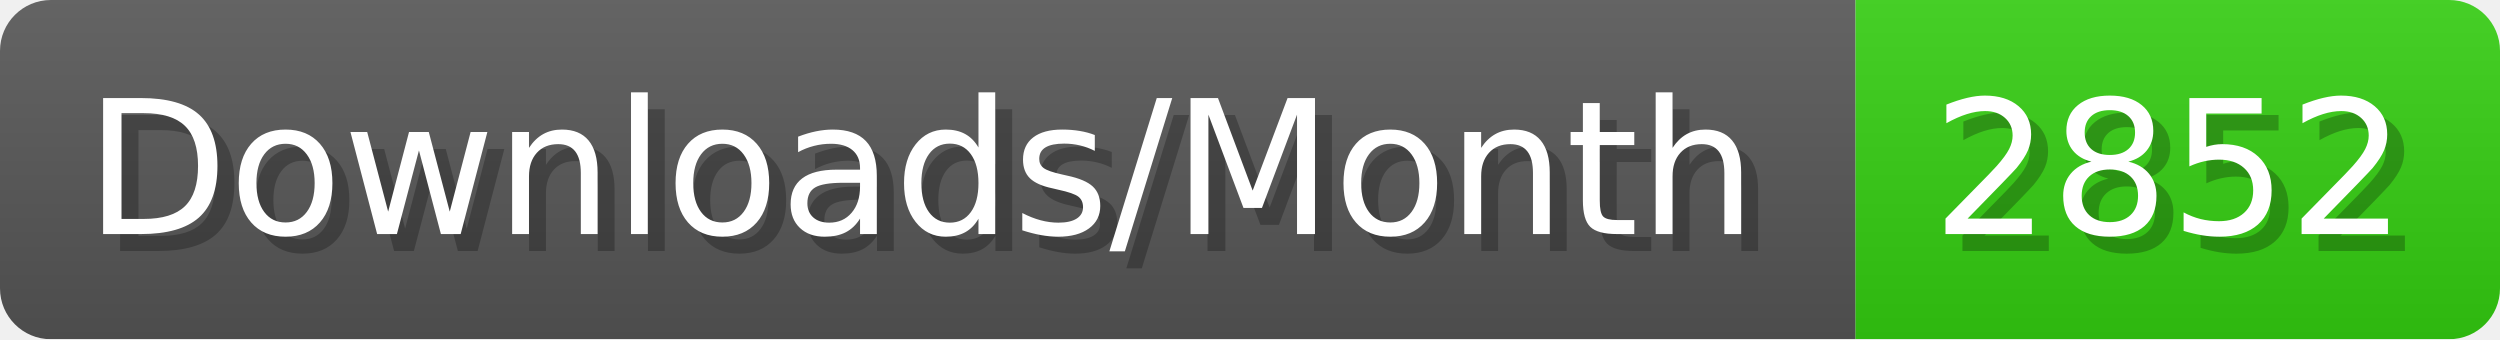
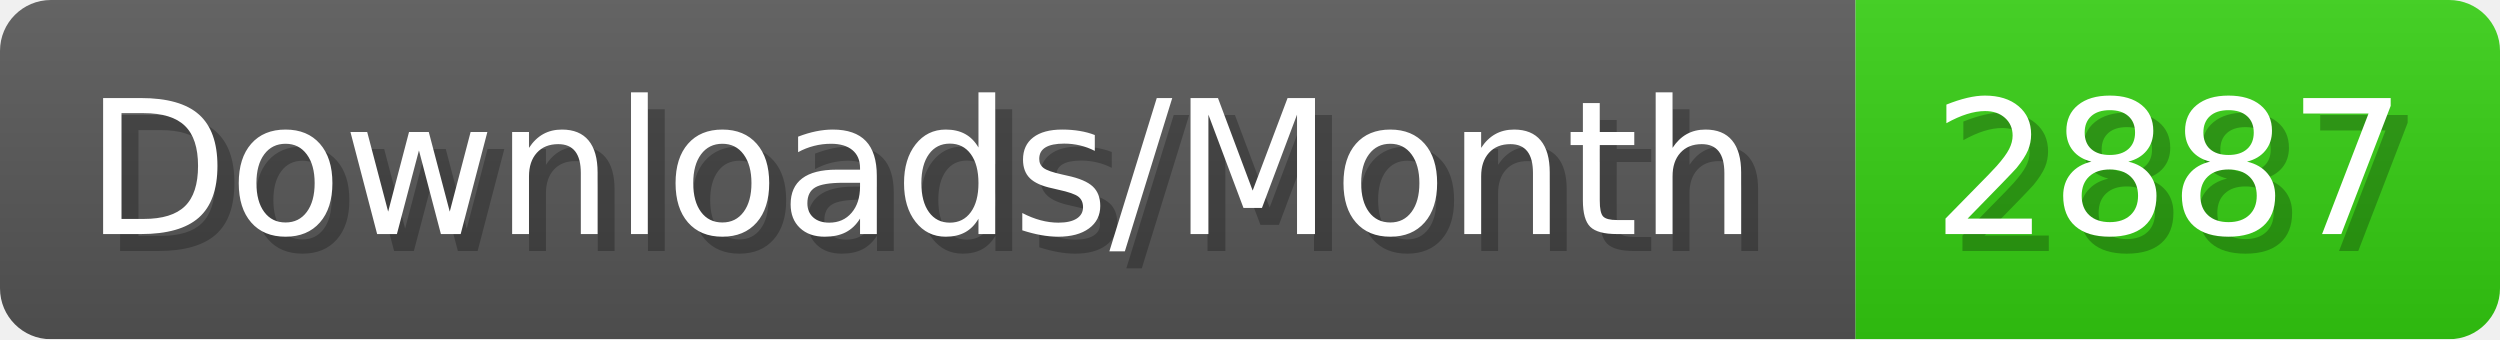
- <svg xmlns="http://www.w3.org/2000/svg" width="147.4" height="20" viewBox="0 0 1474 200" role="img" aria-label="Downloads/Month: 2852">
+ <svg xmlns="http://www.w3.org/2000/svg" width="147.4" height="20" viewBox="0 0 1474 200" role="img" aria-label="Downloads/Month: 2887">
  <linearGradient id="YlXUI" x2="0" y2="100%">
    <stop offset="0" stop-opacity=".1" stop-color="#EEE" />
    <stop offset="1" stop-opacity=".1" />
  </linearGradient>
  <mask id="JHhop">
    <rect width="1474" height="200" rx="30" fill="#FFF" />
  </mask>
  <g mask="url(#JHhop)">
    <rect width="1094" height="200" fill="#555" />
    <rect width="380" height="200" fill="#3C1" x="1094" />
    <rect width="1474" height="200" fill="url(#YlXUI)" />
  </g>
  <g aria-hidden="true" fill="#fff" text-anchor="start" font-family="Verdana,DejaVu Sans,sans-serif" font-size="110">
    <text x="60" y="148" textLength="994" fill="#000" opacity="0.25">Downloads/Month</text>
    <text x="50" y="138" textLength="994">Downloads/Month</text>
-     <text x="1149" y="148" textLength="280" fill="#000" opacity="0.25">2852</text>
-     <text x="1139" y="138" textLength="280">2852</text>
+     <text x="1149" y="148" textLength="280" fill="#000" opacity="0.25">2887</text>
+     <text x="1139" y="138" textLength="280">2887</text>
  </g>
</svg>
